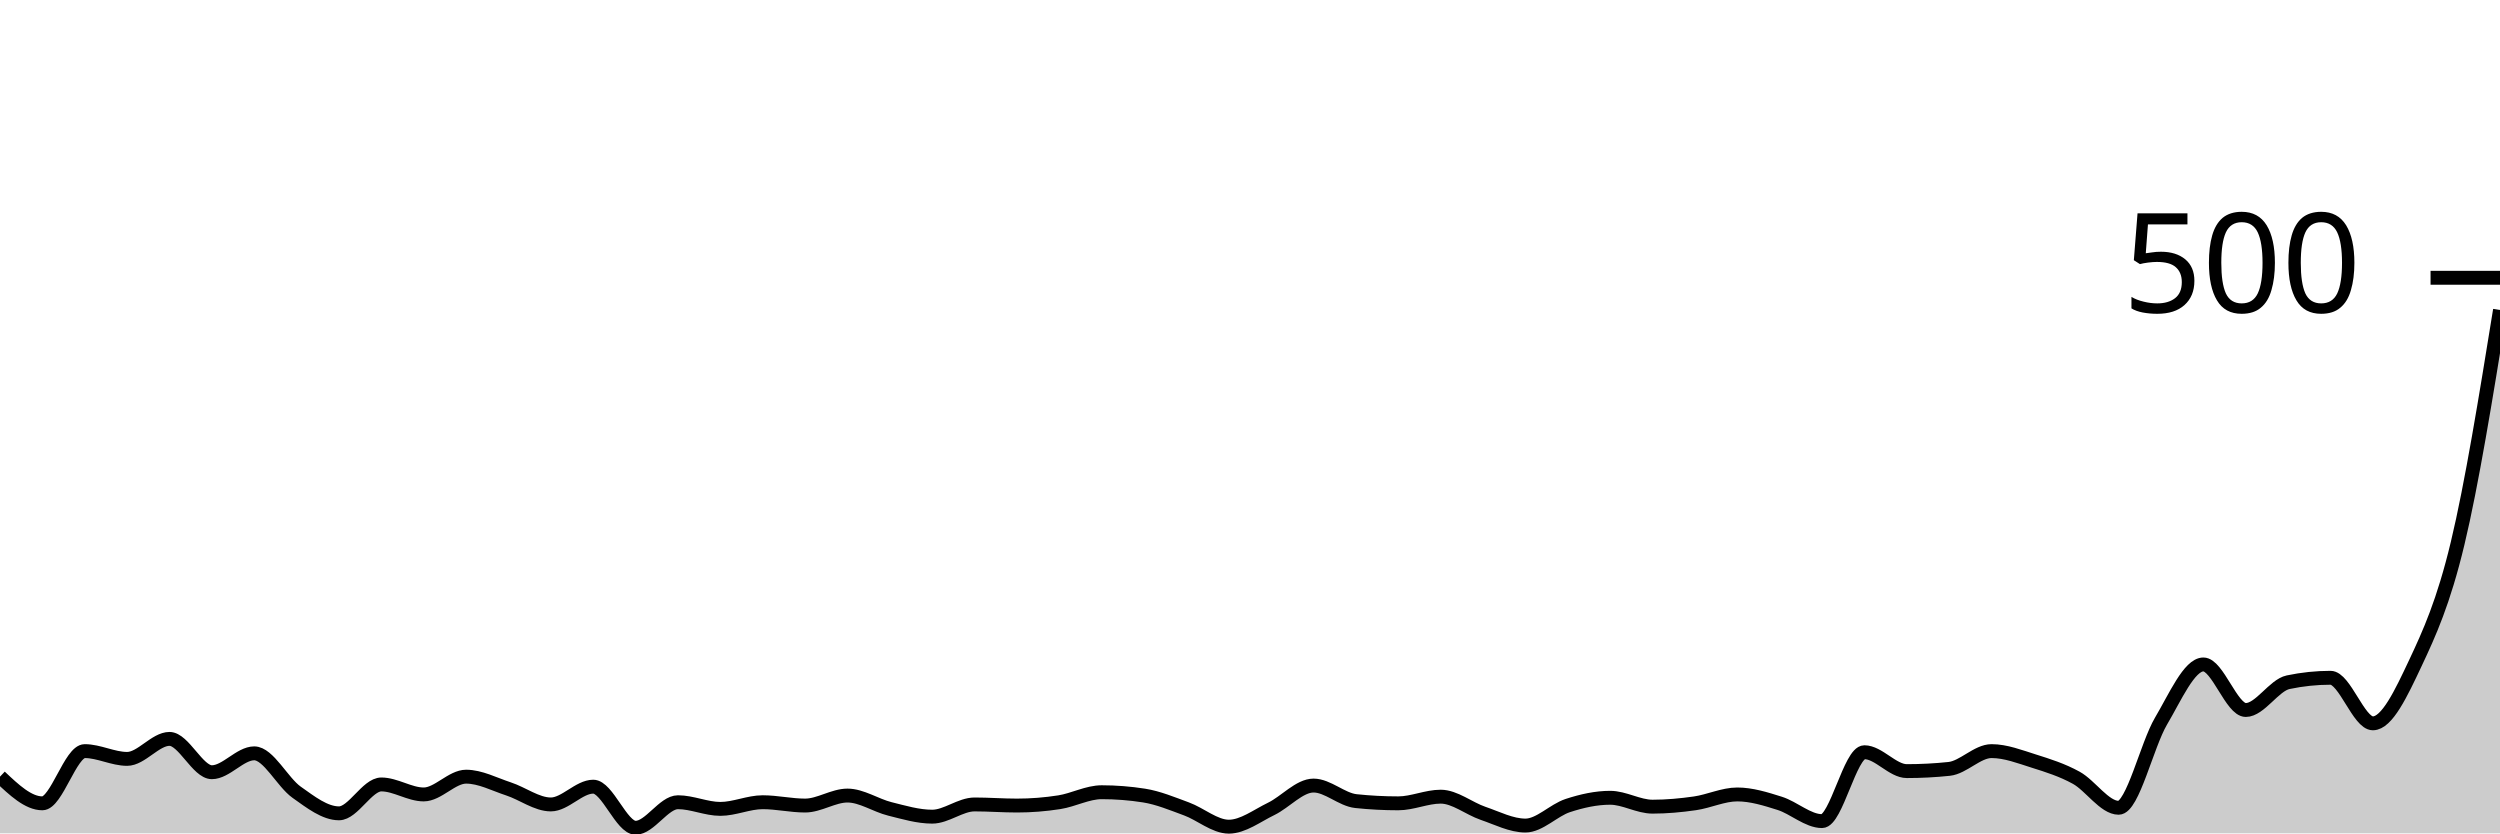
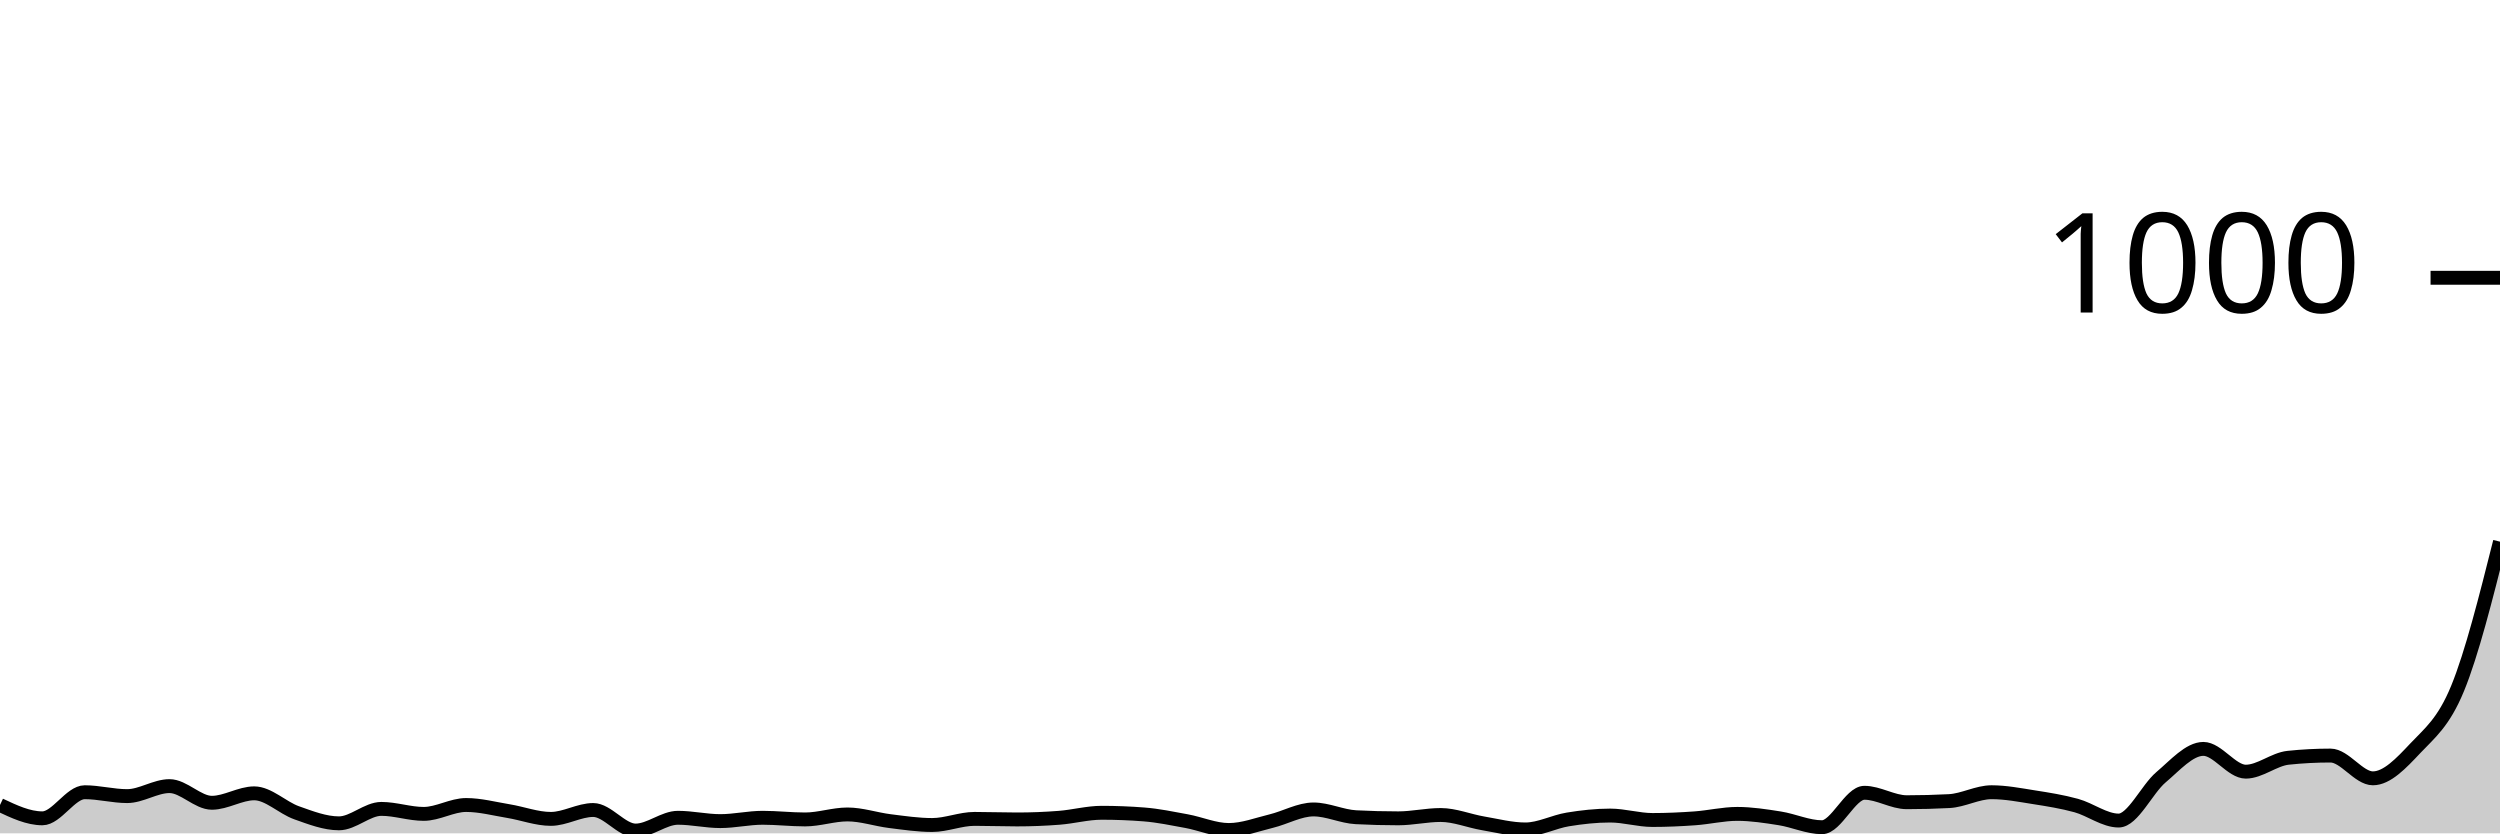
<svg xmlns="http://www.w3.org/2000/svg" viewBox="0 0 180 60">
  <g transform="translate(0,20)">
-     <path class="area" fill="rgba(0, 0, 0, 0.2)" d="M0,35.92C1.017,36.88,2.034,37.84,3.051,37.84C4.068,37.84,5.085,34.08,6.102,34.08C7.119,34.08,8.136,34.64,9.153,34.64C10.169,34.64,11.186,33.2,12.203,33.2C13.22,33.2,14.237,35.6,15.254,35.6C16.271,35.6,17.288,34.24,18.305,34.24C19.322,34.24,20.339,36.32,21.356,37.04C22.373,37.76,23.39,38.56,24.407,38.56C25.424,38.56,26.441,36.48,27.458,36.48C28.475,36.48,29.492,37.2,30.508,37.2C31.525,37.2,32.542,35.92,33.559,35.92C34.576,35.92,35.593,36.467,36.61,36.8C37.627,37.133,38.644,37.92,39.661,37.92C40.678,37.92,41.695,36.64,42.712,36.64C43.729,36.64,44.746,39.6,45.763,39.6C46.78,39.6,47.797,37.76,48.814,37.76C49.831,37.76,50.847,38.24,51.864,38.24C52.881,38.24,53.898,37.76,54.915,37.76C55.932,37.76,56.949,38,57.966,38C58.983,38,60,37.28,61.017,37.28C62.034,37.28,63.051,37.987,64.068,38.24C65.085,38.493,66.102,38.8,67.119,38.8C68.136,38.8,69.153,37.92,70.169,37.92C71.186,37.92,72.203,38,73.22,38C74.237,38,75.254,37.92,76.271,37.76C77.288,37.6,78.305,37.04,79.322,37.04C80.339,37.04,81.356,37.12,82.373,37.28C83.39,37.44,84.407,37.867,85.424,38.24C86.441,38.613,87.458,39.52,88.475,39.52C89.492,39.52,90.508,38.733,91.525,38.24C92.542,37.747,93.559,36.56,94.576,36.56C95.593,36.56,96.61,37.573,97.627,37.68C98.644,37.787,99.661,37.84,100.678,37.84C101.695,37.84,102.712,37.36,103.729,37.36C104.746,37.36,105.763,38.213,106.78,38.56C107.797,38.907,108.814,39.44,109.831,39.44C110.847,39.44,111.864,38.333,112.881,38C113.898,37.667,114.915,37.44,115.932,37.44C116.949,37.44,117.966,38.08,118.983,38.08C120,38.08,121.017,37.987,122.034,37.84C123.051,37.693,124.068,37.2,125.085,37.2C126.102,37.2,127.119,37.52,128.136,37.84C129.153,38.16,130.169,39.12,131.186,39.12C132.203,39.12,133.22,34.16,134.237,34.16C135.254,34.16,136.271,35.52,137.288,35.52C138.305,35.52,139.322,35.467,140.339,35.36C141.356,35.253,142.373,34.08,143.39,34.08C144.407,34.08,145.424,34.48,146.441,34.8C147.458,35.12,148.475,35.44,149.492,36C150.508,36.56,151.525,38.16,152.542,38.16C153.559,38.16,154.576,33.64,155.593,31.92C156.61,30.2,157.627,27.84,158.644,27.84C159.661,27.84,160.678,31.12,161.695,31.12C162.712,31.12,163.729,29.333,164.746,29.12C165.763,28.907,166.78,28.8,167.797,28.8C168.814,28.8,169.831,32.08,170.847,32.08C171.864,32.08,172.881,29.92,173.898,27.76C174.915,25.6,175.932,23.36,176.949,19.12C177.966,14.88,178.983,8.6,180,2.32L180,40C178.983,40,177.966,40,176.949,40C175.932,40,174.915,40,173.898,40C172.881,40,171.864,40,170.847,40C169.831,40,168.814,40,167.797,40C166.78,40,165.763,40,164.746,40C163.729,40,162.712,40,161.695,40C160.678,40,159.661,40,158.644,40C157.627,40,156.61,40,155.593,40C154.576,40,153.559,40,152.542,40C151.525,40,150.508,40,149.492,40C148.475,40,147.458,40,146.441,40C145.424,40,144.407,40,143.39,40C142.373,40,141.356,40,140.339,40C139.322,40,138.305,40,137.288,40C136.271,40,135.254,40,134.237,40C133.22,40,132.203,40,131.186,40C130.169,40,129.153,40,128.136,40C127.119,40,126.102,40,125.085,40C124.068,40,123.051,40,122.034,40C121.017,40,120,40,118.983,40C117.966,40,116.949,40,115.932,40C114.915,40,113.898,40,112.881,40C111.864,40,110.847,40,109.831,40C108.814,40,107.797,40,106.78,40C105.763,40,104.746,40,103.729,40C102.712,40,101.695,40,100.678,40C99.661,40,98.644,40,97.627,40C96.61,40,95.593,40,94.576,40C93.559,40,92.542,40,91.525,40C90.508,40,89.492,40,88.475,40C87.458,40,86.441,40,85.424,40C84.407,40,83.39,40,82.373,40C81.356,40,80.339,40,79.322,40C78.305,40,77.288,40,76.271,40C75.254,40,74.237,40,73.22,40C72.203,40,71.186,40,70.169,40C69.153,40,68.136,40,67.119,40C66.102,40,65.085,40,64.068,40C63.051,40,62.034,40,61.017,40C60,40,58.983,40,57.966,40C56.949,40,55.932,40,54.915,40C53.898,40,52.881,40,51.864,40C50.847,40,49.831,40,48.814,40C47.797,40,46.78,40,45.763,40C44.746,40,43.729,40,42.712,40C41.695,40,40.678,40,39.661,40C38.644,40,37.627,40,36.61,40C35.593,40,34.576,40,33.559,40C32.542,40,31.525,40,30.508,40C29.492,40,28.475,40,27.458,40C26.441,40,25.424,40,24.407,40C23.39,40,22.373,40,21.356,40C20.339,40,19.322,40,18.305,40C17.288,40,16.271,40,15.254,40C14.237,40,13.22,40,12.203,40C11.186,40,10.169,40,9.153,40C8.136,40,7.119,40,6.102,40C5.085,40,4.068,40,3.051,40C2.034,40,1.017,40,0,40Z" />
-     <path class="line" stroke="black" fill="none" d="M0,35.92C1.017,36.88,2.034,37.84,3.051,37.84C4.068,37.84,5.085,34.08,6.102,34.08C7.119,34.08,8.136,34.64,9.153,34.64C10.169,34.64,11.186,33.2,12.203,33.2C13.22,33.2,14.237,35.6,15.254,35.6C16.271,35.6,17.288,34.24,18.305,34.24C19.322,34.24,20.339,36.32,21.356,37.04C22.373,37.76,23.39,38.56,24.407,38.56C25.424,38.56,26.441,36.48,27.458,36.48C28.475,36.48,29.492,37.2,30.508,37.2C31.525,37.2,32.542,35.92,33.559,35.92C34.576,35.92,35.593,36.467,36.61,36.8C37.627,37.133,38.644,37.92,39.661,37.92C40.678,37.92,41.695,36.64,42.712,36.64C43.729,36.64,44.746,39.6,45.763,39.6C46.78,39.6,47.797,37.76,48.814,37.76C49.831,37.76,50.847,38.24,51.864,38.24C52.881,38.24,53.898,37.76,54.915,37.76C55.932,37.76,56.949,38,57.966,38C58.983,38,60,37.28,61.017,37.28C62.034,37.28,63.051,37.987,64.068,38.24C65.085,38.493,66.102,38.8,67.119,38.8C68.136,38.8,69.153,37.92,70.169,37.92C71.186,37.92,72.203,38,73.22,38C74.237,38,75.254,37.92,76.271,37.76C77.288,37.6,78.305,37.04,79.322,37.04C80.339,37.04,81.356,37.12,82.373,37.28C83.39,37.44,84.407,37.867,85.424,38.24C86.441,38.613,87.458,39.52,88.475,39.52C89.492,39.52,90.508,38.733,91.525,38.24C92.542,37.747,93.559,36.56,94.576,36.56C95.593,36.56,96.61,37.573,97.627,37.68C98.644,37.787,99.661,37.84,100.678,37.84C101.695,37.84,102.712,37.36,103.729,37.36C104.746,37.36,105.763,38.213,106.78,38.56C107.797,38.907,108.814,39.44,109.831,39.44C110.847,39.44,111.864,38.333,112.881,38C113.898,37.667,114.915,37.44,115.932,37.44C116.949,37.44,117.966,38.08,118.983,38.08C120,38.08,121.017,37.987,122.034,37.84C123.051,37.693,124.068,37.2,125.085,37.2C126.102,37.2,127.119,37.52,128.136,37.84C129.153,38.16,130.169,39.12,131.186,39.12C132.203,39.12,133.22,34.16,134.237,34.16C135.254,34.16,136.271,35.52,137.288,35.52C138.305,35.52,139.322,35.467,140.339,35.36C141.356,35.253,142.373,34.08,143.39,34.08C144.407,34.08,145.424,34.48,146.441,34.8C147.458,35.12,148.475,35.44,149.492,36C150.508,36.56,151.525,38.16,152.542,38.16C153.559,38.16,154.576,33.64,155.593,31.92C156.61,30.2,157.627,27.84,158.644,27.84C159.661,27.84,160.678,31.12,161.695,31.12C162.712,31.12,163.729,29.333,164.746,29.12C165.763,28.907,166.78,28.8,167.797,28.8C168.814,28.8,169.831,32.08,170.847,32.08C171.864,32.08,172.881,29.92,173.898,27.76C174.915,25.6,175.932,23.36,176.949,19.12C177.966,14.88,178.983,8.6,180,2.32" />
+     <path class="area" fill="rgba(0, 0, 0, 0.2)" d="M0,37.96C1.017,38.44,2.034,38.92,3.051,38.92C4.068,38.92,5.085,37.04,6.102,37.04C7.119,37.04,8.136,37.32,9.153,37.32C10.169,37.32,11.186,36.6,12.203,36.6C13.22,36.6,14.237,37.8,15.254,37.8C16.271,37.8,17.288,37.12,18.305,37.12C19.322,37.12,20.339,38.16,21.356,38.52C22.373,38.88,23.39,39.28,24.407,39.28C25.424,39.28,26.441,38.24,27.458,38.24C28.475,38.24,29.492,38.6,30.508,38.6C31.525,38.6,32.542,37.96,33.559,37.96C34.576,37.96,35.593,38.233,36.61,38.4C37.627,38.567,38.644,38.96,39.661,38.96C40.678,38.96,41.695,38.32,42.712,38.32C43.729,38.32,44.746,39.8,45.763,39.8C46.78,39.8,47.797,38.88,48.814,38.88C49.831,38.88,50.847,39.12,51.864,39.12C52.881,39.12,53.898,38.88,54.915,38.88C55.932,38.88,56.949,39,57.966,39C58.983,39,60,38.64,61.017,38.64C62.034,38.64,63.051,38.993,64.068,39.12C65.085,39.247,66.102,39.4,67.119,39.4C68.136,39.4,69.153,38.96,70.169,38.96C71.186,38.96,72.203,39,73.22,39C74.237,39,75.254,38.96,76.271,38.88C77.288,38.8,78.305,38.52,79.322,38.52C80.339,38.52,81.356,38.56,82.373,38.64C83.39,38.72,84.407,38.933,85.424,39.12C86.441,39.307,87.458,39.76,88.475,39.76C89.492,39.76,90.508,39.367,91.525,39.12C92.542,38.873,93.559,38.28,94.576,38.28C95.593,38.28,96.61,38.787,97.627,38.84C98.644,38.893,99.661,38.92,100.678,38.92C101.695,38.92,102.712,38.68,103.729,38.68C104.746,38.68,105.763,39.107,106.78,39.28C107.797,39.453,108.814,39.72,109.831,39.72C110.847,39.72,111.864,39.167,112.881,39C113.898,38.833,114.915,38.72,115.932,38.72C116.949,38.72,117.966,39.04,118.983,39.04C120,39.04,121.017,38.993,122.034,38.92C123.051,38.847,124.068,38.6,125.085,38.6C126.102,38.6,127.119,38.76,128.136,38.92C129.153,39.08,130.169,39.56,131.186,39.56C132.203,39.56,133.22,37.08,134.237,37.08C135.254,37.08,136.271,37.76,137.288,37.76C138.305,37.76,139.322,37.733,140.339,37.68C141.356,37.627,142.373,37.04,143.39,37.04C144.407,37.04,145.424,37.24,146.441,37.4C147.458,37.56,148.475,37.72,149.492,38C150.508,38.28,151.525,39.08,152.542,39.08C153.559,39.08,154.576,36.82,155.593,35.96C156.61,35.1,157.627,33.92,158.644,33.92C159.661,33.92,160.678,35.56,161.695,35.56C162.712,35.56,163.729,34.667,164.746,34.56C165.763,34.453,166.78,34.4,167.797,34.4C168.814,34.4,169.831,36.04,170.847,36.04C171.864,36.04,172.881,34.96,173.898,33.88C174.915,32.8,175.932,32.04,176.949,29.56C177.966,27.08,178.983,23.04,180,19L180,40C178.983,40,177.966,40,176.949,40C175.932,40,174.915,40,173.898,40C172.881,40,171.864,40,170.847,40C169.831,40,168.814,40,167.797,40C166.78,40,165.763,40,164.746,40C163.729,40,162.712,40,161.695,40C160.678,40,159.661,40,158.644,40C157.627,40,156.61,40,155.593,40C154.576,40,153.559,40,152.542,40C151.525,40,150.508,40,149.492,40C148.475,40,147.458,40,146.441,40C145.424,40,144.407,40,143.39,40C142.373,40,141.356,40,140.339,40C139.322,40,138.305,40,137.288,40C136.271,40,135.254,40,134.237,40C133.22,40,132.203,40,131.186,40C130.169,40,129.153,40,128.136,40C127.119,40,126.102,40,125.085,40C124.068,40,123.051,40,122.034,40C121.017,40,120,40,118.983,40C117.966,40,116.949,40,115.932,40C114.915,40,113.898,40,112.881,40C111.864,40,110.847,40,109.831,40C108.814,40,107.797,40,106.78,40C105.763,40,104.746,40,103.729,40C102.712,40,101.695,40,100.678,40C99.661,40,98.644,40,97.627,40C96.61,40,95.593,40,94.576,40C93.559,40,92.542,40,91.525,40C90.508,40,89.492,40,88.475,40C87.458,40,86.441,40,85.424,40C84.407,40,83.39,40,82.373,40C81.356,40,80.339,40,79.322,40C78.305,40,77.288,40,76.271,40C75.254,40,74.237,40,73.22,40C72.203,40,71.186,40,70.169,40C69.153,40,68.136,40,67.119,40C66.102,40,65.085,40,64.068,40C63.051,40,62.034,40,61.017,40C60,40,58.983,40,57.966,40C56.949,40,55.932,40,54.915,40C53.898,40,52.881,40,51.864,40C50.847,40,49.831,40,48.814,40C47.797,40,46.78,40,45.763,40C44.746,40,43.729,40,42.712,40C41.695,40,40.678,40,39.661,40C38.644,40,37.627,40,36.61,40C35.593,40,34.576,40,33.559,40C32.542,40,31.525,40,30.508,40C29.492,40,28.475,40,27.458,40C26.441,40,25.424,40,24.407,40C23.39,40,22.373,40,21.356,40C20.339,40,19.322,40,18.305,40C17.288,40,16.271,40,15.254,40C14.237,40,13.22,40,12.203,40C11.186,40,10.169,40,9.153,40C8.136,40,7.119,40,6.102,40C5.085,40,4.068,40,3.051,40C2.034,40,1.017,40,0,40Z" />
+     <path class="line" stroke="black" fill="none" d="M0,37.96C1.017,38.44,2.034,38.92,3.051,38.92C4.068,38.92,5.085,37.04,6.102,37.04C7.119,37.04,8.136,37.32,9.153,37.32C10.169,37.32,11.186,36.6,12.203,36.6C13.22,36.6,14.237,37.8,15.254,37.8C16.271,37.8,17.288,37.12,18.305,37.12C19.322,37.12,20.339,38.16,21.356,38.52C22.373,38.88,23.39,39.28,24.407,39.28C25.424,39.28,26.441,38.24,27.458,38.24C28.475,38.24,29.492,38.6,30.508,38.6C31.525,38.6,32.542,37.96,33.559,37.96C34.576,37.96,35.593,38.233,36.61,38.4C37.627,38.567,38.644,38.96,39.661,38.96C40.678,38.96,41.695,38.32,42.712,38.32C43.729,38.32,44.746,39.8,45.763,39.8C46.78,39.8,47.797,38.88,48.814,38.88C49.831,38.88,50.847,39.12,51.864,39.12C52.881,39.12,53.898,38.88,54.915,38.88C55.932,38.88,56.949,39,57.966,39C58.983,39,60,38.64,61.017,38.64C62.034,38.64,63.051,38.993,64.068,39.12C65.085,39.247,66.102,39.4,67.119,39.4C68.136,39.4,69.153,38.96,70.169,38.96C71.186,38.96,72.203,39,73.22,39C74.237,39,75.254,38.96,76.271,38.88C77.288,38.8,78.305,38.52,79.322,38.52C80.339,38.52,81.356,38.56,82.373,38.64C83.39,38.72,84.407,38.933,85.424,39.12C86.441,39.307,87.458,39.76,88.475,39.76C89.492,39.76,90.508,39.367,91.525,39.12C92.542,38.873,93.559,38.28,94.576,38.28C95.593,38.28,96.61,38.787,97.627,38.84C98.644,38.893,99.661,38.92,100.678,38.92C101.695,38.92,102.712,38.68,103.729,38.68C104.746,38.68,105.763,39.107,106.78,39.28C107.797,39.453,108.814,39.72,109.831,39.72C110.847,39.72,111.864,39.167,112.881,39C113.898,38.833,114.915,38.72,115.932,38.72C116.949,38.72,117.966,39.04,118.983,39.04C120,39.04,121.017,38.993,122.034,38.92C123.051,38.847,124.068,38.6,125.085,38.6C126.102,38.6,127.119,38.76,128.136,38.92C129.153,39.08,130.169,39.56,131.186,39.56C132.203,39.56,133.22,37.08,134.237,37.08C135.254,37.08,136.271,37.76,137.288,37.76C138.305,37.76,139.322,37.733,140.339,37.68C141.356,37.627,142.373,37.04,143.39,37.04C144.407,37.04,145.424,37.24,146.441,37.4C147.458,37.56,148.475,37.72,149.492,38C150.508,38.28,151.525,39.08,152.542,39.08C153.559,39.08,154.576,36.82,155.593,35.96C156.61,35.1,157.627,33.92,158.644,33.92C159.661,33.92,160.678,35.56,161.695,35.56C162.712,35.56,163.729,34.667,164.746,34.56C165.763,34.453,166.78,34.4,167.797,34.4C168.814,34.4,169.831,36.04,170.847,36.04C171.864,36.04,172.881,34.96,173.898,33.88C174.915,32.8,175.932,32.04,176.949,29.56C177.966,27.08,178.983,23.04,180,19" />
    <path class="axis-ceiling" stroke-width="1" stroke="black" fill="none" d="M175,0L180,0" />
-     <text class="axis-ceiling-label" font-family="sans-serif" text-anchor="end" font-size="10px" x="170" y="2.5">500</text>
+     <text class="axis-ceiling-label" font-family="sans-serif" text-anchor="end" font-size="10px" x="170" y="2.5">1000</text>
  </g>
</svg>
